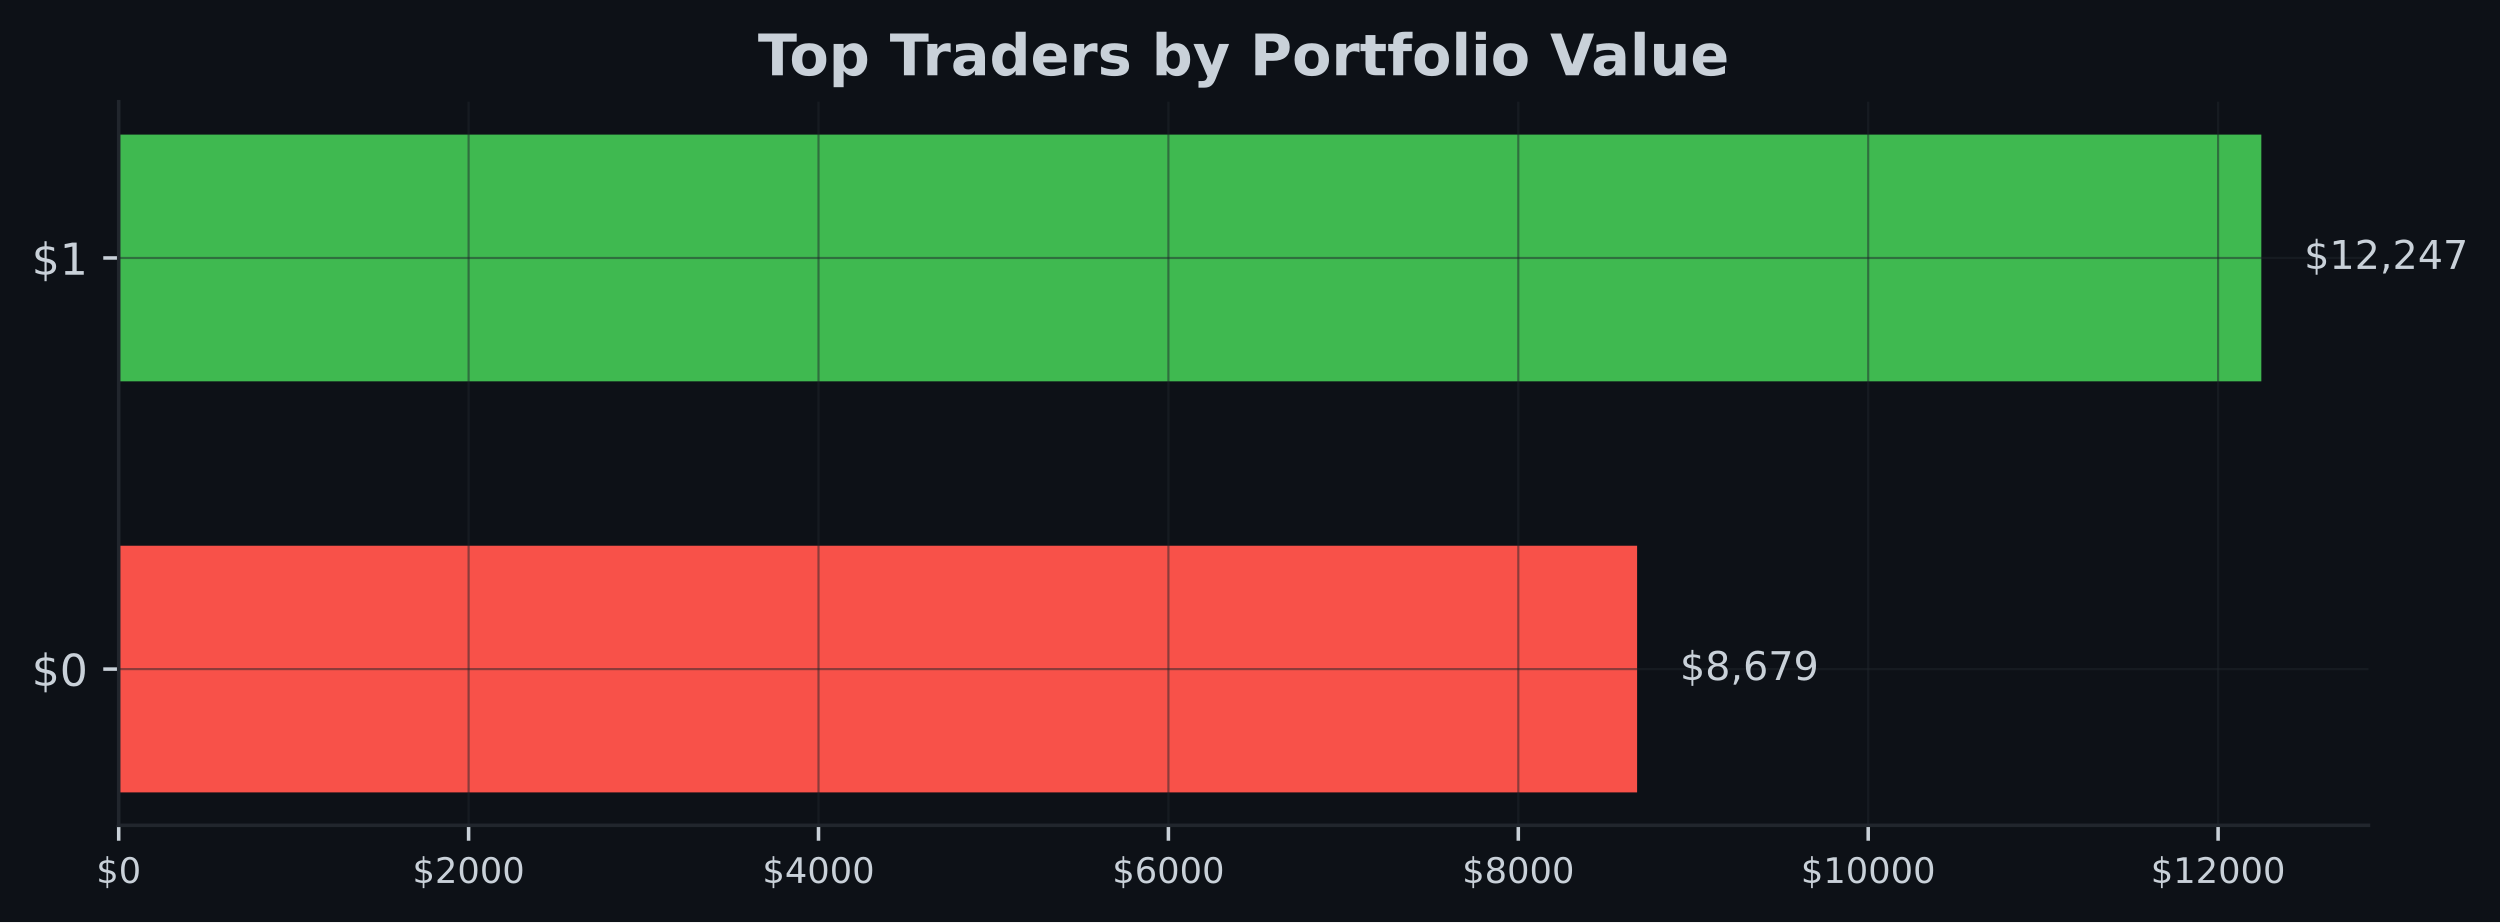
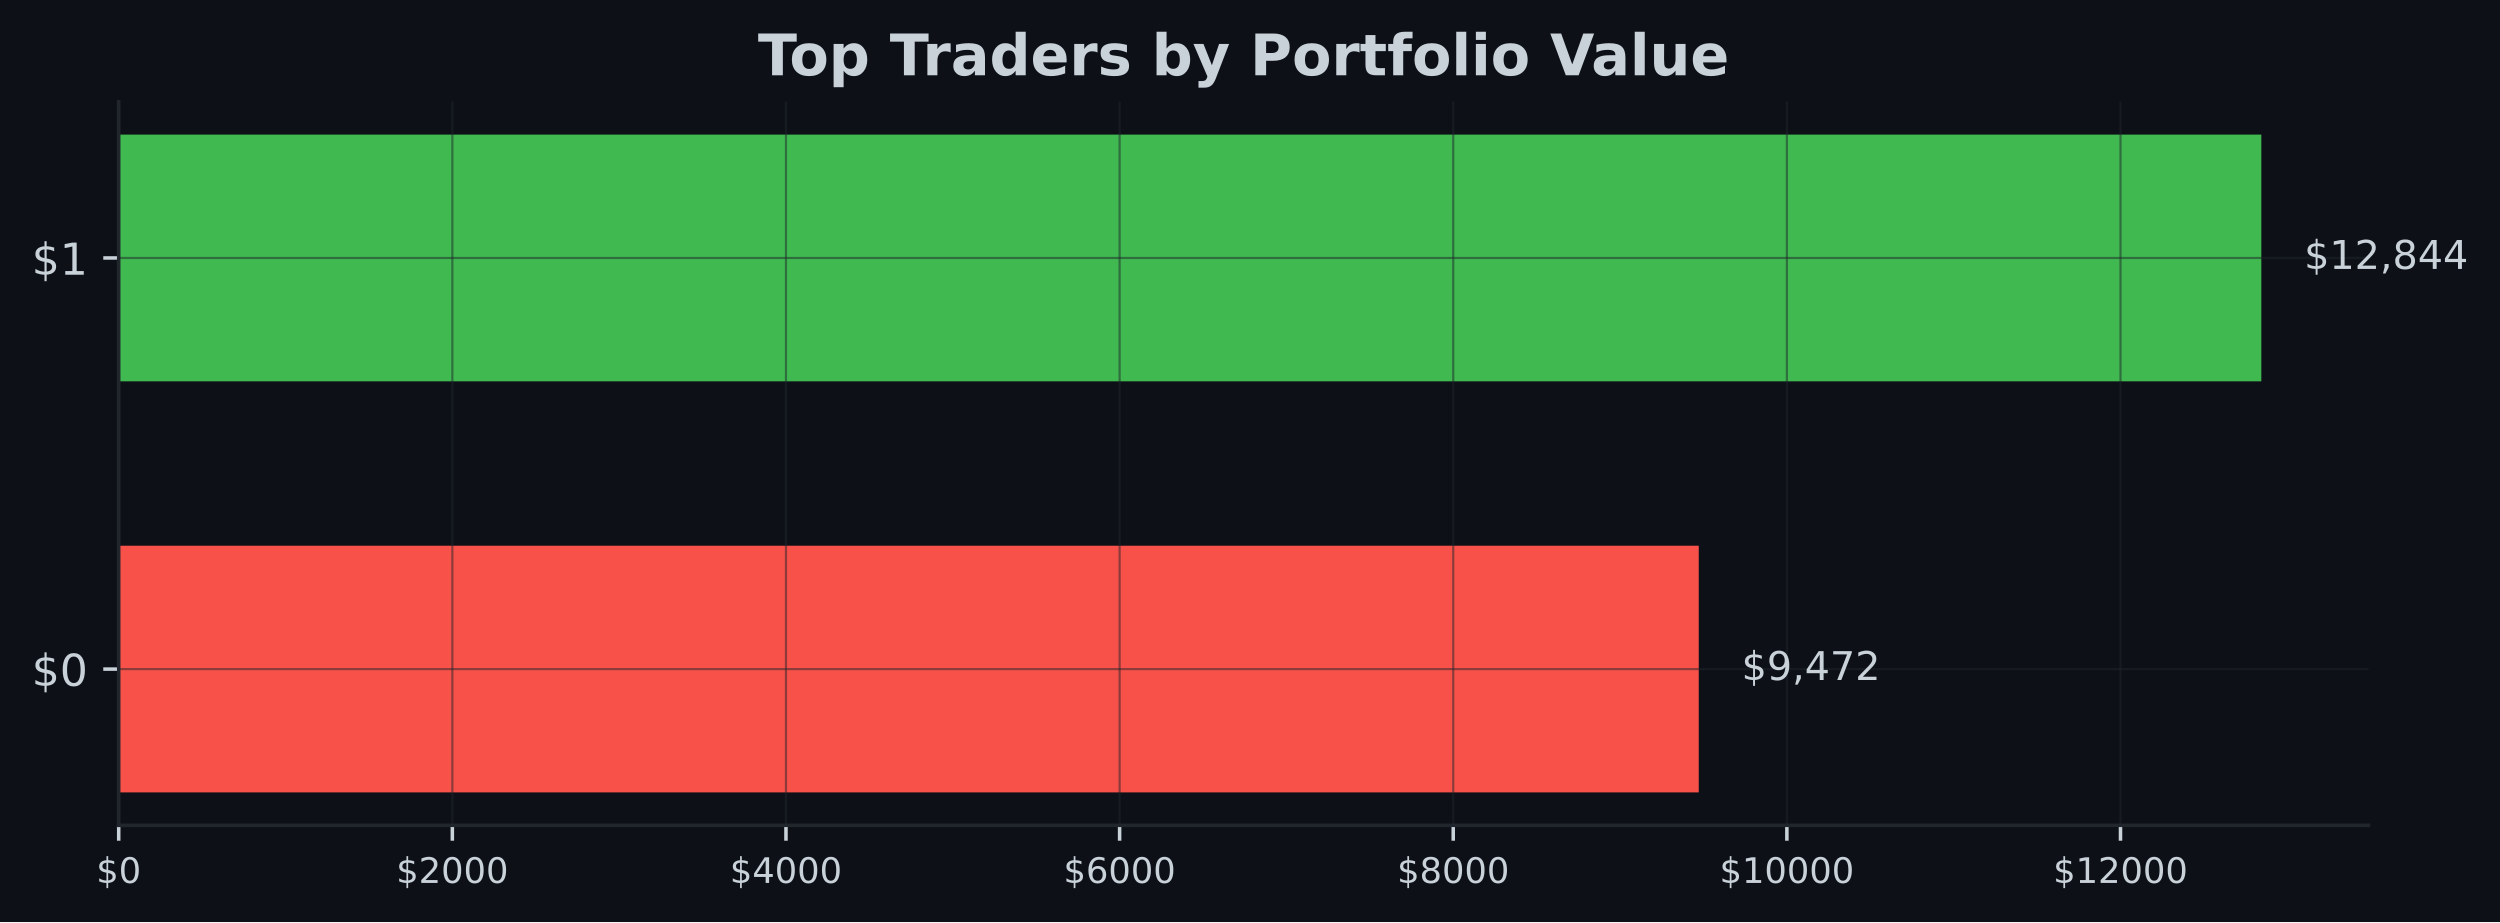
<svg xmlns="http://www.w3.org/2000/svg" xmlns:xlink="http://www.w3.org/1999/xlink" width="567.057pt" height="209.14pt" viewBox="0 0 567.057 209.14" version="1.1">
  <defs>
    <style type="text/css">*{stroke-linejoin: round; stroke-linecap: butt}</style>
  </defs>
  <g id="figure_1">
    <g id="patch_1">
      <path d="M 0 209.14  L 567.057 209.14  L 567.057 0  L 0 0  z " style="fill: #0d1117" />
    </g>
    <g id="axes_1">
      <g id="patch_2">
        <path d="M 26.925 187.198  L 537.219 187.198  L 537.219 23.078  L 26.925 23.078  z " style="fill: #0d1117" />
      </g>
      <g id="patch_3">
-         <path d="M 26.925 179.738  L 371.332 179.738  L 371.332 123.788  L 26.925 123.788  z " clip-path="url(#p8afa257968)" style="fill: #f85149" />
+         <path d="M 26.925 179.738  L 385.316 179.738  L 385.316 123.788  L 26.925 123.788  z " clip-path="url(#p6bf5a5a8e3)" style="fill: #f85149" />
      </g>
      <g id="patch_4">
-         <path d="M 26.925 86.488  L 512.92 86.488  L 512.92 30.538  L 26.925 30.538  z " clip-path="url(#p8afa257968)" style="fill: #3fb950" />
+         <path d="M 26.925 86.488  L 512.92 86.488  L 512.92 30.538  L 26.925 30.538  z " clip-path="url(#p6bf5a5a8e3)" style="fill: #3fb950" />
      </g>
      <g id="matplotlib.axis_1">
        <g id="xtick_1">
          <g id="line2d_1">
-             <path d="M 26.925 187.198  L 26.925 23.078  " clip-path="url(#p8afa257968)" style="fill: none; stroke: #21262d; stroke-opacity: 0.5; stroke-width: 0.5; stroke-linecap: square" />
+             <path d="M 26.925 187.198  L 26.925 23.078  " clip-path="url(#p6bf5a5a8e3)" style="fill: none; stroke: #21262d; stroke-opacity: 0.5; stroke-width: 0.5; stroke-linecap: square" />
          </g>
          <g id="line2d_2">
            <defs>
-               <path id="m694f16f626" d="M 0 0  L 0 3.5  " style="stroke: #c9d1d9; stroke-width: 0.8" />
+               <path id="me1efeb6623" d="M 0 0  L 0 3.5  " style="stroke: #c9d1d9; stroke-width: 0.8" />
            </defs>
            <g>
-               <use xlink:href="#m694f16f626" x="26.925" y="187.198" style="fill: #c9d1d9; stroke: #c9d1d9; stroke-width: 0.8" />
+               <use xlink:href="#me1efeb6623" x="26.925" y="187.198" style="fill: #c9d1d9; stroke: #c9d1d9; stroke-width: 0.8" />
            </g>
          </g>
          <g id="text_1">
            <g style="fill: #c9d1d9" transform="translate(21.835 200.2767) scale(0.08 -0.08)">
              <defs>
                <path id="DejaVuSans-24" d="M 2163 -941  L 1850 -941  L 1847 0  Q 1519 6 1191 76  Q 863 147 531 288  L 531 850  Q 850 650 1176 548  Q 1503 447 1850 444  L 1850 1869  Q 1159 1981 845 2250  Q 531 2519 531 2988  Q 531 3497 872 3790  Q 1213 4084 1850 4128  L 1850 4863  L 2163 4863  L 2163 4138  Q 2453 4125 2725 4076  Q 2997 4028 3256 3944  L 3256 3397  Q 2997 3528 2723 3600  Q 2450 3672 2163 3684  L 2163 2350  Q 2872 2241 3206 1959  Q 3541 1678 3541 1191  Q 3541 663 3186 358  Q 2831 53 2163 6  L 2163 -941  z M 1850 2406  L 1850 3688  Q 1488 3647 1297 3481  Q 1106 3316 1106 3041  Q 1106 2772 1282 2622  Q 1459 2472 1850 2406  z M 2163 1806  L 2163 453  Q 2559 506 2761 678  Q 2963 850 2963 1131  Q 2963 1406 2770 1568  Q 2578 1731 2163 1806  z " transform="scale(0.015625)" />
                <path id="DejaVuSans-30" d="M 2034 4250  Q 1547 4250 1301 3770  Q 1056 3291 1056 2328  Q 1056 1369 1301 889  Q 1547 409 2034 409  Q 2525 409 2770 889  Q 3016 1369 3016 2328  Q 3016 3291 2770 3770  Q 2525 4250 2034 4250  z M 2034 4750  Q 2819 4750 3233 4129  Q 3647 3509 3647 2328  Q 3647 1150 3233 529  Q 2819 -91 2034 -91  Q 1250 -91 836 529  Q 422 1150 422 2328  Q 422 3509 836 4129  Q 1250 4750 2034 4750  z " transform="scale(0.015625)" />
              </defs>
              <use xlink:href="#DejaVuSans-24" />
              <use xlink:href="#DejaVuSans-30" transform="translate(63.62305 0)" />
            </g>
          </g>
        </g>
        <g id="xtick_2">
          <g id="line2d_3">
-             <path d="M 106.29 187.198  L 106.29 23.078  " clip-path="url(#p8afa257968)" style="fill: none; stroke: #21262d; stroke-opacity: 0.5; stroke-width: 0.5; stroke-linecap: square" />
+             <path d="M 102.601 187.198  L 102.601 23.078  " clip-path="url(#p6bf5a5a8e3)" style="fill: none; stroke: #21262d; stroke-opacity: 0.5; stroke-width: 0.5; stroke-linecap: square" />
          </g>
          <g id="line2d_4">
            <g>
-               <use xlink:href="#m694f16f626" x="106.29" y="187.198" style="fill: #c9d1d9; stroke: #c9d1d9; stroke-width: 0.8" />
+               <use xlink:href="#me1efeb6623" x="102.601" y="187.198" style="fill: #c9d1d9; stroke: #c9d1d9; stroke-width: 0.8" />
            </g>
          </g>
          <g id="text_2">
-             <g style="fill: #c9d1d9" transform="translate(93.56523 200.2767) scale(0.08 -0.08)">
+             <g style="fill: #c9d1d9" transform="translate(89.87557 200.2767) scale(0.08 -0.08)">
              <defs>
                <path id="DejaVuSans-32" d="M 1228 531  L 3431 531  L 3431 0  L 469 0  L 469 531  Q 828 903 1448 1529  Q 2069 2156 2228 2338  Q 2531 2678 2651 2914  Q 2772 3150 2772 3378  Q 2772 3750 2511 3984  Q 2250 4219 1831 4219  Q 1534 4219 1204 4116  Q 875 4013 500 3803  L 500 4441  Q 881 4594 1212 4672  Q 1544 4750 1819 4750  Q 2544 4750 2975 4387  Q 3406 4025 3406 3419  Q 3406 3131 3298 2873  Q 3191 2616 2906 2266  Q 2828 2175 2409 1742  Q 1991 1309 1228 531  z " transform="scale(0.015625)" />
              </defs>
              <use xlink:href="#DejaVuSans-24" />
              <use xlink:href="#DejaVuSans-32" transform="translate(63.62305 0)" />
              <use xlink:href="#DejaVuSans-30" transform="translate(127.2461 0)" />
              <use xlink:href="#DejaVuSans-30" transform="translate(190.8691 0)" />
              <use xlink:href="#DejaVuSans-30" transform="translate(254.4922 0)" />
            </g>
          </g>
        </g>
        <g id="xtick_3">
          <g id="line2d_5">
-             <path d="M 185.655 187.198  L 185.655 23.078  " clip-path="url(#p8afa257968)" style="fill: none; stroke: #21262d; stroke-opacity: 0.5; stroke-width: 0.5; stroke-linecap: square" />
+             <path d="M 178.276 187.198  L 178.276 23.078  " clip-path="url(#p6bf5a5a8e3)" style="fill: none; stroke: #21262d; stroke-opacity: 0.5; stroke-width: 0.5; stroke-linecap: square" />
          </g>
          <g id="line2d_6">
            <g>
-               <use xlink:href="#m694f16f626" x="185.655" y="187.198" style="fill: #c9d1d9; stroke: #c9d1d9; stroke-width: 0.8" />
+               <use xlink:href="#me1efeb6623" x="178.276" y="187.198" style="fill: #c9d1d9; stroke: #c9d1d9; stroke-width: 0.8" />
            </g>
          </g>
          <g id="text_3">
-             <g style="fill: #c9d1d9" transform="translate(172.9305 200.2767) scale(0.08 -0.08)">
+             <g style="fill: #c9d1d9" transform="translate(165.5511 200.2767) scale(0.08 -0.08)">
              <defs>
                <path id="DejaVuSans-34" d="M 2419 4116  L 825 1625  L 2419 1625  L 2419 4116  z M 2253 4666  L 3047 4666  L 3047 1625  L 3713 1625  L 3713 1100  L 3047 1100  L 3047 0  L 2419 0  L 2419 1100  L 313 1100  L 313 1709  L 2253 4666  z " transform="scale(0.015625)" />
              </defs>
              <use xlink:href="#DejaVuSans-24" />
              <use xlink:href="#DejaVuSans-34" transform="translate(63.62305 0)" />
              <use xlink:href="#DejaVuSans-30" transform="translate(127.2461 0)" />
              <use xlink:href="#DejaVuSans-30" transform="translate(190.8691 0)" />
              <use xlink:href="#DejaVuSans-30" transform="translate(254.4922 0)" />
            </g>
          </g>
        </g>
        <g id="xtick_4">
          <g id="line2d_7">
-             <path d="M 265.021 187.198  L 265.021 23.078  " clip-path="url(#p8afa257968)" style="fill: none; stroke: #21262d; stroke-opacity: 0.5; stroke-width: 0.5; stroke-linecap: square" />
+             <path d="M 253.952 187.198  L 253.952 23.078  " clip-path="url(#p6bf5a5a8e3)" style="fill: none; stroke: #21262d; stroke-opacity: 0.5; stroke-width: 0.5; stroke-linecap: square" />
          </g>
          <g id="line2d_8">
            <g>
-               <use xlink:href="#m694f16f626" x="265.021" y="187.198" style="fill: #c9d1d9; stroke: #c9d1d9; stroke-width: 0.8" />
+               <use xlink:href="#me1efeb6623" x="253.952" y="187.198" style="fill: #c9d1d9; stroke: #c9d1d9; stroke-width: 0.8" />
            </g>
          </g>
          <g id="text_4">
-             <g style="fill: #c9d1d9" transform="translate(252.2957 200.2767) scale(0.08 -0.08)">
+             <g style="fill: #c9d1d9" transform="translate(241.2267 200.2767) scale(0.08 -0.08)">
              <defs>
                <path id="DejaVuSans-36" d="M 2113 2584  Q 1688 2584 1439 2293  Q 1191 2003 1191 1497  Q 1191 994 1439 701  Q 1688 409 2113 409  Q 2538 409 2786 701  Q 3034 994 3034 1497  Q 3034 2003 2786 2293  Q 2538 2584 2113 2584  z M 3366 4563  L 3366 3988  Q 3128 4100 2886 4159  Q 2644 4219 2406 4219  Q 1781 4219 1451 3797  Q 1122 3375 1075 2522  Q 1259 2794 1537 2939  Q 1816 3084 2150 3084  Q 2853 3084 3261 2657  Q 3669 2231 3669 1497  Q 3669 778 3244 343  Q 2819 -91 2113 -91  Q 1303 -91 875 529  Q 447 1150 447 2328  Q 447 3434 972 4092  Q 1497 4750 2381 4750  Q 2619 4750 2861 4703  Q 3103 4656 3366 4563  z " transform="scale(0.015625)" />
              </defs>
              <use xlink:href="#DejaVuSans-24" />
              <use xlink:href="#DejaVuSans-36" transform="translate(63.62305 0)" />
              <use xlink:href="#DejaVuSans-30" transform="translate(127.2461 0)" />
              <use xlink:href="#DejaVuSans-30" transform="translate(190.8691 0)" />
              <use xlink:href="#DejaVuSans-30" transform="translate(254.4922 0)" />
            </g>
          </g>
        </g>
        <g id="xtick_5">
          <g id="line2d_9">
-             <path d="M 344.386 187.198  L 344.386 23.078  " clip-path="url(#p8afa257968)" style="fill: none; stroke: #21262d; stroke-opacity: 0.5; stroke-width: 0.5; stroke-linecap: square" />
+             <path d="M 329.627 187.198  L 329.627 23.078  " clip-path="url(#p6bf5a5a8e3)" style="fill: none; stroke: #21262d; stroke-opacity: 0.5; stroke-width: 0.5; stroke-linecap: square" />
          </g>
          <g id="line2d_10">
            <g>
-               <use xlink:href="#m694f16f626" x="344.386" y="187.198" style="fill: #c9d1d9; stroke: #c9d1d9; stroke-width: 0.8" />
+               <use xlink:href="#me1efeb6623" x="329.627" y="187.198" style="fill: #c9d1d9; stroke: #c9d1d9; stroke-width: 0.8" />
            </g>
          </g>
          <g id="text_5">
-             <g style="fill: #c9d1d9" transform="translate(331.6609 200.2767) scale(0.08 -0.08)">
+             <g style="fill: #c9d1d9" transform="translate(316.9023 200.2767) scale(0.08 -0.08)">
              <defs>
                <path id="DejaVuSans-38" d="M 2034 2216  Q 1584 2216 1326 1975  Q 1069 1734 1069 1313  Q 1069 891 1326 650  Q 1584 409 2034 409  Q 2484 409 2743 651  Q 3003 894 3003 1313  Q 3003 1734 2745 1975  Q 2488 2216 2034 2216  z M 1403 2484  Q 997 2584 770 2862  Q 544 3141 544 3541  Q 544 4100 942 4425  Q 1341 4750 2034 4750  Q 2731 4750 3128 4425  Q 3525 4100 3525 3541  Q 3525 3141 3298 2862  Q 3072 2584 2669 2484  Q 3125 2378 3379 2068  Q 3634 1759 3634 1313  Q 3634 634 3220 271  Q 2806 -91 2034 -91  Q 1263 -91 848 271  Q 434 634 434 1313  Q 434 1759 690 2068  Q 947 2378 1403 2484  z M 1172 3481  Q 1172 3119 1398 2916  Q 1625 2713 2034 2713  Q 2441 2713 2670 2916  Q 2900 3119 2900 3481  Q 2900 3844 2670 4047  Q 2441 4250 2034 4250  Q 1625 4250 1398 4047  Q 1172 3844 1172 3481  z " transform="scale(0.015625)" />
              </defs>
              <use xlink:href="#DejaVuSans-24" />
              <use xlink:href="#DejaVuSans-38" transform="translate(63.62305 0)" />
              <use xlink:href="#DejaVuSans-30" transform="translate(127.2461 0)" />
              <use xlink:href="#DejaVuSans-30" transform="translate(190.8691 0)" />
              <use xlink:href="#DejaVuSans-30" transform="translate(254.4922 0)" />
            </g>
          </g>
        </g>
        <g id="xtick_6">
          <g id="line2d_11">
-             <path d="M 423.751 187.198  L 423.751 23.078  " clip-path="url(#p8afa257968)" style="fill: none; stroke: #21262d; stroke-opacity: 0.5; stroke-width: 0.5; stroke-linecap: square" />
+             <path d="M 405.303 187.198  L 405.303 23.078  " clip-path="url(#p6bf5a5a8e3)" style="fill: none; stroke: #21262d; stroke-opacity: 0.5; stroke-width: 0.5; stroke-linecap: square" />
          </g>
          <g id="line2d_12">
            <g>
-               <use xlink:href="#m694f16f626" x="423.751" y="187.198" style="fill: #c9d1d9; stroke: #c9d1d9; stroke-width: 0.8" />
+               <use xlink:href="#me1efeb6623" x="405.303" y="187.198" style="fill: #c9d1d9; stroke: #c9d1d9; stroke-width: 0.8" />
            </g>
          </g>
          <g id="text_6">
-             <g style="fill: #c9d1d9" transform="translate(408.4811 200.2767) scale(0.08 -0.08)">
+             <g style="fill: #c9d1d9" transform="translate(390.0328 200.2767) scale(0.08 -0.08)">
              <defs>
                <path id="DejaVuSans-31" d="M 794 531  L 1825 531  L 1825 4091  L 703 3866  L 703 4441  L 1819 4666  L 2450 4666  L 2450 531  L 3481 531  L 3481 0  L 794 0  L 794 531  z " transform="scale(0.015625)" />
              </defs>
              <use xlink:href="#DejaVuSans-24" />
              <use xlink:href="#DejaVuSans-31" transform="translate(63.62305 0)" />
              <use xlink:href="#DejaVuSans-30" transform="translate(127.2461 0)" />
              <use xlink:href="#DejaVuSans-30" transform="translate(190.8691 0)" />
              <use xlink:href="#DejaVuSans-30" transform="translate(254.4922 0)" />
              <use xlink:href="#DejaVuSans-30" transform="translate(318.1152 0)" />
            </g>
          </g>
        </g>
        <g id="xtick_7">
          <g id="line2d_13">
-             <path d="M 503.116 187.198  L 503.116 23.078  " clip-path="url(#p8afa257968)" style="fill: none; stroke: #21262d; stroke-opacity: 0.5; stroke-width: 0.5; stroke-linecap: square" />
+             <path d="M 480.978 187.198  L 480.978 23.078  " clip-path="url(#p6bf5a5a8e3)" style="fill: none; stroke: #21262d; stroke-opacity: 0.5; stroke-width: 0.5; stroke-linecap: square" />
          </g>
          <g id="line2d_14">
            <g>
-               <use xlink:href="#m694f16f626" x="503.116" y="187.198" style="fill: #c9d1d9; stroke: #c9d1d9; stroke-width: 0.8" />
+               <use xlink:href="#me1efeb6623" x="480.978" y="187.198" style="fill: #c9d1d9; stroke: #c9d1d9; stroke-width: 0.8" />
            </g>
          </g>
          <g id="text_7">
-             <g style="fill: #c9d1d9" transform="translate(487.8464 200.2767) scale(0.08 -0.08)">
+             <g style="fill: #c9d1d9" transform="translate(465.7084 200.2767) scale(0.08 -0.08)">
              <use xlink:href="#DejaVuSans-24" />
              <use xlink:href="#DejaVuSans-31" transform="translate(63.62305 0)" />
              <use xlink:href="#DejaVuSans-32" transform="translate(127.2461 0)" />
              <use xlink:href="#DejaVuSans-30" transform="translate(190.8691 0)" />
              <use xlink:href="#DejaVuSans-30" transform="translate(254.4922 0)" />
              <use xlink:href="#DejaVuSans-30" transform="translate(318.1152 0)" />
            </g>
          </g>
        </g>
      </g>
      <g id="matplotlib.axis_2">
        <g id="ytick_1">
          <g id="line2d_15">
-             <path d="M 26.925 151.763  L 537.219 151.763  " clip-path="url(#p8afa257968)" style="fill: none; stroke: #21262d; stroke-opacity: 0.5; stroke-width: 0.5; stroke-linecap: square" />
+             <path d="M 26.925 151.763  L 537.219 151.763  " clip-path="url(#p6bf5a5a8e3)" style="fill: none; stroke: #21262d; stroke-opacity: 0.5; stroke-width: 0.5; stroke-linecap: square" />
          </g>
          <g id="line2d_16">
            <defs>
-               <path id="ma079dffefa" d="M 0 0  L -3.5 0  " style="stroke: #c9d1d9; stroke-width: 0.8" />
+               <path id="mc915a4b389" d="M 0 0  L -3.5 0  " style="stroke: #c9d1d9; stroke-width: 0.8" />
            </defs>
            <g>
-               <use xlink:href="#ma079dffefa" x="26.925" y="151.763" style="fill: #c9d1d9; stroke: #c9d1d9; stroke-width: 0.8" />
+               <use xlink:href="#mc915a4b389" x="26.925" y="151.763" style="fill: #c9d1d9; stroke: #c9d1d9; stroke-width: 0.8" />
            </g>
          </g>
          <g id="text_8">
            <g style="fill: #c9d1d9" transform="translate(7.2 155.5622) scale(0.1 -0.1)">
              <use xlink:href="#DejaVuSans-24" />
              <use xlink:href="#DejaVuSans-30" transform="translate(63.62305 0)" />
            </g>
          </g>
        </g>
        <g id="ytick_2">
          <g id="line2d_17">
-             <path d="M 26.925 58.513  L 537.219 58.513  " clip-path="url(#p8afa257968)" style="fill: none; stroke: #21262d; stroke-opacity: 0.5; stroke-width: 0.5; stroke-linecap: square" />
+             <path d="M 26.925 58.513  L 537.219 58.513  " clip-path="url(#p6bf5a5a8e3)" style="fill: none; stroke: #21262d; stroke-opacity: 0.5; stroke-width: 0.5; stroke-linecap: square" />
          </g>
          <g id="line2d_18">
            <g>
-               <use xlink:href="#ma079dffefa" x="26.925" y="58.513" style="fill: #c9d1d9; stroke: #c9d1d9; stroke-width: 0.8" />
+               <use xlink:href="#mc915a4b389" x="26.925" y="58.513" style="fill: #c9d1d9; stroke: #c9d1d9; stroke-width: 0.8" />
            </g>
          </g>
          <g id="text_9">
            <g style="fill: #c9d1d9" transform="translate(7.2 62.31219) scale(0.1 -0.1)">
              <use xlink:href="#DejaVuSans-24" />
              <use xlink:href="#DejaVuSans-31" transform="translate(63.62305 0)" />
            </g>
          </g>
        </g>
      </g>
      <g id="patch_5">
        <path d="M 26.925 187.198  L 26.925 23.078  " style="fill: none; stroke: #21262d; stroke-width: 0.8; stroke-linejoin: miter; stroke-linecap: square" />
      </g>
      <g id="patch_6">
        <path d="M 26.925 187.198  L 537.219 187.198  " style="fill: none; stroke: #21262d; stroke-width: 0.8; stroke-linejoin: miter; stroke-linecap: square" />
      </g>
      <g id="text_10">
-         <g style="fill: #c9d1d9" transform="translate(381.0515 154.2464) scale(0.09 -0.09)">
+         <g style="fill: #c9d1d9" transform="translate(395.0361 154.2464) scale(0.09 -0.09)">
          <defs>
+             <path id="DejaVuSans-39" d="M 703 97  L 703 672  Q 941 559 1184 500  Q 1428 441 1663 441  Q 2288 441 2617 861  Q 2947 1281 2994 2138  Q 2813 1869 2534 1725  Q 2256 1581 1919 1581  Q 1219 1581 811 2004  Q 403 2428 403 3163  Q 403 3881 828 4315  Q 1253 4750 1959 4750  Q 2769 4750 3195 4129  Q 3622 3509 3622 2328  Q 3622 1225 3098 567  Q 2575 -91 1691 -91  Q 1453 -91 1209 -44  Q 966 3 703 97  z M 1959 2075  Q 2384 2075 2632 2365  Q 2881 2656 2881 3163  Q 2881 3666 2632 3958  Q 2384 4250 1959 4250  Q 1534 4250 1286 3958  Q 1038 3666 1038 3163  Q 1038 2656 1286 2365  Q 1534 2075 1959 2075  z " transform="scale(0.015625)" />
            <path id="DejaVuSans-2c" d="M 750 794  L 1409 794  L 1409 256  L 897 -744  L 494 -744  L 750 256  L 750 794  z " transform="scale(0.015625)" />
            <path id="DejaVuSans-37" d="M 525 4666  L 3525 4666  L 3525 4397  L 1831 0  L 1172 0  L 2766 4134  L 525 4134  L 525 4666  z " transform="scale(0.015625)" />
-             <path id="DejaVuSans-39" d="M 703 97  L 703 672  Q 941 559 1184 500  Q 1428 441 1663 441  Q 2288 441 2617 861  Q 2947 1281 2994 2138  Q 2813 1869 2534 1725  Q 2256 1581 1919 1581  Q 1219 1581 811 2004  Q 403 2428 403 3163  Q 403 3881 828 4315  Q 1253 4750 1959 4750  Q 2769 4750 3195 4129  Q 3622 3509 3622 2328  Q 3622 1225 3098 567  Q 2575 -91 1691 -91  Q 1453 -91 1209 -44  Q 966 3 703 97  z M 1959 2075  Q 2384 2075 2632 2365  Q 2881 2656 2881 3163  Q 2881 3666 2632 3958  Q 2384 4250 1959 4250  Q 1534 4250 1286 3958  Q 1038 3666 1038 3163  Q 1038 2656 1286 2365  Q 1534 2075 1959 2075  z " transform="scale(0.015625)" />
          </defs>
          <use xlink:href="#DejaVuSans-24" />
-           <use xlink:href="#DejaVuSans-38" transform="translate(63.62305 0)" />
+           <use xlink:href="#DejaVuSans-39" transform="translate(63.62305 0)" />
          <use xlink:href="#DejaVuSans-2c" transform="translate(127.2461 0)" />
-           <use xlink:href="#DejaVuSans-36" transform="translate(159.0332 0)" />
+           <use xlink:href="#DejaVuSans-34" transform="translate(159.0332 0)" />
          <use xlink:href="#DejaVuSans-37" transform="translate(222.6562 0)" />
-           <use xlink:href="#DejaVuSans-39" transform="translate(286.2793 0)" />
+           <use xlink:href="#DejaVuSans-32" transform="translate(286.2793 0)" />
        </g>
      </g>
      <g id="text_11">
        <g style="fill: #c9d1d9" transform="translate(522.6394 60.99641) scale(0.09 -0.09)">
          <use xlink:href="#DejaVuSans-24" />
          <use xlink:href="#DejaVuSans-31" transform="translate(63.62305 0)" />
          <use xlink:href="#DejaVuSans-32" transform="translate(127.2461 0)" />
          <use xlink:href="#DejaVuSans-2c" transform="translate(190.8691 0)" />
-           <use xlink:href="#DejaVuSans-32" transform="translate(222.6562 0)" />
+           <use xlink:href="#DejaVuSans-38" transform="translate(222.6562 0)" />
          <use xlink:href="#DejaVuSans-34" transform="translate(286.2793 0)" />
-           <use xlink:href="#DejaVuSans-37" transform="translate(349.9023 0)" />
+           <use xlink:href="#DejaVuSans-34" transform="translate(349.9023 0)" />
        </g>
      </g>
      <g id="text_12">
        <g style="fill: #c9d1d9" transform="translate(171.9124 17.07797) scale(0.13 -0.13)">
          <defs>
            <path id="DejaVuSans-Bold-54" d="M 31 4666  L 4331 4666  L 4331 3756  L 2784 3756  L 2784 0  L 1581 0  L 1581 3756  L 31 3756  L 31 4666  z " transform="scale(0.015625)" />
            <path id="DejaVuSans-Bold-6f" d="M 2203 2784  Q 1831 2784 1636 2517  Q 1441 2250 1441 1747  Q 1441 1244 1636 976  Q 1831 709 2203 709  Q 2569 709 2762 976  Q 2956 1244 2956 1747  Q 2956 2250 2762 2517  Q 2569 2784 2203 2784  z M 2203 3584  Q 3106 3584 3614 3096  Q 4122 2609 4122 1747  Q 4122 884 3614 396  Q 3106 -91 2203 -91  Q 1297 -91 786 396  Q 275 884 275 1747  Q 275 2609 786 3096  Q 1297 3584 2203 3584  z " transform="scale(0.015625)" />
            <path id="DejaVuSans-Bold-70" d="M 1656 506  L 1656 -1331  L 538 -1331  L 538 3500  L 1656 3500  L 1656 2988  Q 1888 3294 2169 3439  Q 2450 3584 2816 3584  Q 3463 3584 3878 3070  Q 4294 2556 4294 1747  Q 4294 938 3878 423  Q 3463 -91 2816 -91  Q 2450 -91 2169 54  Q 1888 200 1656 506  z M 2400 2772  Q 2041 2772 1848 2508  Q 1656 2244 1656 1747  Q 1656 1250 1848 986  Q 2041 722 2400 722  Q 2759 722 2948 984  Q 3138 1247 3138 1747  Q 3138 2247 2948 2509  Q 2759 2772 2400 2772  z " transform="scale(0.015625)" />
            <path id="DejaVuSans-Bold-20" transform="scale(0.015625)" />
            <path id="DejaVuSans-Bold-72" d="M 3138 2547  Q 2991 2616 2845 2648  Q 2700 2681 2553 2681  Q 2122 2681 1889 2404  Q 1656 2128 1656 1613  L 1656 0  L 538 0  L 538 3500  L 1656 3500  L 1656 2925  Q 1872 3269 2151 3426  Q 2431 3584 2822 3584  Q 2878 3584 2943 3579  Q 3009 3575 3134 3559  L 3138 2547  z " transform="scale(0.015625)" />
            <path id="DejaVuSans-Bold-61" d="M 2106 1575  Q 1756 1575 1579 1456  Q 1403 1338 1403 1106  Q 1403 894 1545 773  Q 1688 653 1941 653  Q 2256 653 2472 879  Q 2688 1106 2688 1447  L 2688 1575  L 2106 1575  z M 3816 1997  L 3816 0  L 2688 0  L 2688 519  Q 2463 200 2181 54  Q 1900 -91 1497 -91  Q 953 -91 614 226  Q 275 544 275 1050  Q 275 1666 698 1953  Q 1122 2241 2028 2241  L 2688 2241  L 2688 2328  Q 2688 2594 2478 2717  Q 2269 2841 1825 2841  Q 1466 2841 1156 2769  Q 847 2697 581 2553  L 581 3406  Q 941 3494 1303 3539  Q 1666 3584 2028 3584  Q 2975 3584 3395 3211  Q 3816 2838 3816 1997  z " transform="scale(0.015625)" />
            <path id="DejaVuSans-Bold-64" d="M 2919 2988  L 2919 4863  L 4044 4863  L 4044 0  L 2919 0  L 2919 506  Q 2688 197 2409 53  Q 2131 -91 1766 -91  Q 1119 -91 703 423  Q 288 938 288 1747  Q 288 2556 703 3070  Q 1119 3584 1766 3584  Q 2128 3584 2408 3439  Q 2688 3294 2919 2988  z M 2181 722  Q 2541 722 2730 984  Q 2919 1247 2919 1747  Q 2919 2247 2730 2509  Q 2541 2772 2181 2772  Q 1825 2772 1636 2509  Q 1447 2247 1447 1747  Q 1447 1247 1636 984  Q 1825 722 2181 722  z " transform="scale(0.015625)" />
            <path id="DejaVuSans-Bold-65" d="M 4031 1759  L 4031 1441  L 1416 1441  Q 1456 1047 1700 850  Q 1944 653 2381 653  Q 2734 653 3104 758  Q 3475 863 3866 1075  L 3866 213  Q 3469 63 3072 -14  Q 2675 -91 2278 -91  Q 1328 -91 801 392  Q 275 875 275 1747  Q 275 2603 792 3093  Q 1309 3584 2216 3584  Q 3041 3584 3536 3087  Q 4031 2591 4031 1759  z M 2881 2131  Q 2881 2450 2695 2645  Q 2509 2841 2209 2841  Q 1884 2841 1681 2658  Q 1478 2475 1428 2131  L 2881 2131  z " transform="scale(0.015625)" />
            <path id="DejaVuSans-Bold-73" d="M 3272 3391  L 3272 2541  Q 2913 2691 2578 2766  Q 2244 2841 1947 2841  Q 1628 2841 1473 2761  Q 1319 2681 1319 2516  Q 1319 2381 1436 2309  Q 1553 2238 1856 2203  L 2053 2175  Q 2913 2066 3209 1816  Q 3506 1566 3506 1031  Q 3506 472 3093 190  Q 2681 -91 1863 -91  Q 1516 -91 1145 -36  Q 775 19 384 128  L 384 978  Q 719 816 1070 734  Q 1422 653 1784 653  Q 2113 653 2278 743  Q 2444 834 2444 1013  Q 2444 1163 2330 1236  Q 2216 1309 1875 1350  L 1678 1375  Q 931 1469 631 1722  Q 331 1975 331 2491  Q 331 3047 712 3315  Q 1094 3584 1881 3584  Q 2191 3584 2531 3537  Q 2872 3491 3272 3391  z " transform="scale(0.015625)" />
            <path id="DejaVuSans-Bold-62" d="M 2400 722  Q 2759 722 2948 984  Q 3138 1247 3138 1747  Q 3138 2247 2948 2509  Q 2759 2772 2400 2772  Q 2041 2772 1848 2508  Q 1656 2244 1656 1747  Q 1656 1250 1848 986  Q 2041 722 2400 722  z M 1656 2988  Q 1888 3294 2169 3439  Q 2450 3584 2816 3584  Q 3463 3584 3878 3070  Q 4294 2556 4294 1747  Q 4294 938 3878 423  Q 3463 -91 2816 -91  Q 2450 -91 2169 54  Q 1888 200 1656 506  L 1656 0  L 538 0  L 538 4863  L 1656 4863  L 1656 2988  z " transform="scale(0.015625)" />
            <path id="DejaVuSans-Bold-79" d="M 78 3500  L 1197 3500  L 2138 1125  L 2938 3500  L 4056 3500  L 2584 -331  Q 2363 -916 2067 -1148  Q 1772 -1381 1288 -1381  L 641 -1381  L 641 -647  L 991 -647  Q 1275 -647 1404 -556  Q 1534 -466 1606 -231  L 1638 -134  L 78 3500  z " transform="scale(0.015625)" />
            <path id="DejaVuSans-Bold-50" d="M 588 4666  L 2584 4666  Q 3475 4666 3951 4270  Q 4428 3875 4428 3144  Q 4428 2409 3951 2014  Q 3475 1619 2584 1619  L 1791 1619  L 1791 0  L 588 0  L 588 4666  z M 1791 3794  L 1791 2491  L 2456 2491  Q 2806 2491 2997 2661  Q 3188 2831 3188 3144  Q 3188 3456 2997 3625  Q 2806 3794 2456 3794  L 1791 3794  z " transform="scale(0.015625)" />
            <path id="DejaVuSans-Bold-74" d="M 1759 4494  L 1759 3500  L 2913 3500  L 2913 2700  L 1759 2700  L 1759 1216  Q 1759 972 1856 886  Q 1953 800 2241 800  L 2816 800  L 2816 0  L 1856 0  Q 1194 0 917 276  Q 641 553 641 1216  L 641 2700  L 84 2700  L 84 3500  L 641 3500  L 641 4494  L 1759 4494  z " transform="scale(0.015625)" />
            <path id="DejaVuSans-Bold-66" d="M 2841 4863  L 2841 4128  L 2222 4128  Q 1984 4128 1890 4042  Q 1797 3956 1797 3744  L 1797 3500  L 2753 3500  L 2753 2700  L 1797 2700  L 1797 0  L 678 0  L 678 2700  L 122 2700  L 122 3500  L 678 3500  L 678 3744  Q 678 4316 997 4589  Q 1316 4863 1984 4863  L 2841 4863  z " transform="scale(0.015625)" />
            <path id="DejaVuSans-Bold-6c" d="M 538 4863  L 1656 4863  L 1656 0  L 538 0  L 538 4863  z " transform="scale(0.015625)" />
            <path id="DejaVuSans-Bold-69" d="M 538 3500  L 1656 3500  L 1656 0  L 538 0  L 538 3500  z M 538 4863  L 1656 4863  L 1656 3950  L 538 3950  L 538 4863  z " transform="scale(0.015625)" />
            <path id="DejaVuSans-Bold-56" d="M 31 4666  L 1241 4666  L 2478 1222  L 3713 4666  L 4922 4666  L 3194 0  L 1759 0  L 31 4666  z " transform="scale(0.015625)" />
            <path id="DejaVuSans-Bold-75" d="M 500 1363  L 500 3500  L 1625 3500  L 1625 3150  Q 1625 2866 1622 2436  Q 1619 2006 1619 1863  Q 1619 1441 1641 1255  Q 1663 1069 1716 984  Q 1784 875 1895 815  Q 2006 756 2150 756  Q 2500 756 2700 1025  Q 2900 1294 2900 1772  L 2900 3500  L 4019 3500  L 4019 0  L 2900 0  L 2900 506  Q 2647 200 2364 54  Q 2081 -91 1741 -91  Q 1134 -91 817 281  Q 500 653 500 1363  z " transform="scale(0.015625)" />
          </defs>
          <use xlink:href="#DejaVuSans-Bold-54" />
          <use xlink:href="#DejaVuSans-Bold-6f" transform="translate(54.96289 0)" />
          <use xlink:href="#DejaVuSans-Bold-70" transform="translate(123.6641 0)" />
          <use xlink:href="#DejaVuSans-Bold-20" transform="translate(195.2461 0)" />
          <use xlink:href="#DejaVuSans-Bold-54" transform="translate(230.0605 0)" />
          <use xlink:href="#DejaVuSans-Bold-72" transform="translate(287.2734 0)" />
          <use xlink:href="#DejaVuSans-Bold-61" transform="translate(336.5898 0)" />
          <use xlink:href="#DejaVuSans-Bold-64" transform="translate(404.0703 0)" />
          <use xlink:href="#DejaVuSans-Bold-65" transform="translate(475.6523 0)" />
          <use xlink:href="#DejaVuSans-Bold-72" transform="translate(543.4746 0)" />
          <use xlink:href="#DejaVuSans-Bold-73" transform="translate(592.791 0)" />
          <use xlink:href="#DejaVuSans-Bold-20" transform="translate(652.3125 0)" />
          <use xlink:href="#DejaVuSans-Bold-62" transform="translate(687.127 0)" />
          <use xlink:href="#DejaVuSans-Bold-79" transform="translate(758.709 0)" />
          <use xlink:href="#DejaVuSans-Bold-20" transform="translate(823.8945 0)" />
          <use xlink:href="#DejaVuSans-Bold-50" transform="translate(858.709 0)" />
          <use xlink:href="#DejaVuSans-Bold-6f" transform="translate(932 0)" />
          <use xlink:href="#DejaVuSans-Bold-72" transform="translate(1000.701 0)" />
          <use xlink:href="#DejaVuSans-Bold-74" transform="translate(1050.018 0)" />
          <use xlink:href="#DejaVuSans-Bold-66" transform="translate(1097.82 0)" />
          <use xlink:href="#DejaVuSans-Bold-6f" transform="translate(1141.326 0)" />
          <use xlink:href="#DejaVuSans-Bold-6c" transform="translate(1210.027 0)" />
          <use xlink:href="#DejaVuSans-Bold-69" transform="translate(1244.305 0)" />
          <use xlink:href="#DejaVuSans-Bold-6f" transform="translate(1278.582 0)" />
          <use xlink:href="#DejaVuSans-Bold-20" transform="translate(1347.283 0)" />
          <use xlink:href="#DejaVuSans-Bold-56" transform="translate(1382.098 0)" />
          <use xlink:href="#DejaVuSans-Bold-61" transform="translate(1453.99 0)" />
          <use xlink:href="#DejaVuSans-Bold-6c" transform="translate(1521.471 0)" />
          <use xlink:href="#DejaVuSans-Bold-75" transform="translate(1555.748 0)" />
          <use xlink:href="#DejaVuSans-Bold-65" transform="translate(1626.939 0)" />
        </g>
      </g>
    </g>
  </g>
  <defs>
-     <clipPath id="p8afa257968">
+     <clipPath id="p6bf5a5a8e3">
      <rect x="26.925" y="23.078" width="510.294" height="164.12" />
    </clipPath>
  </defs>
</svg>
